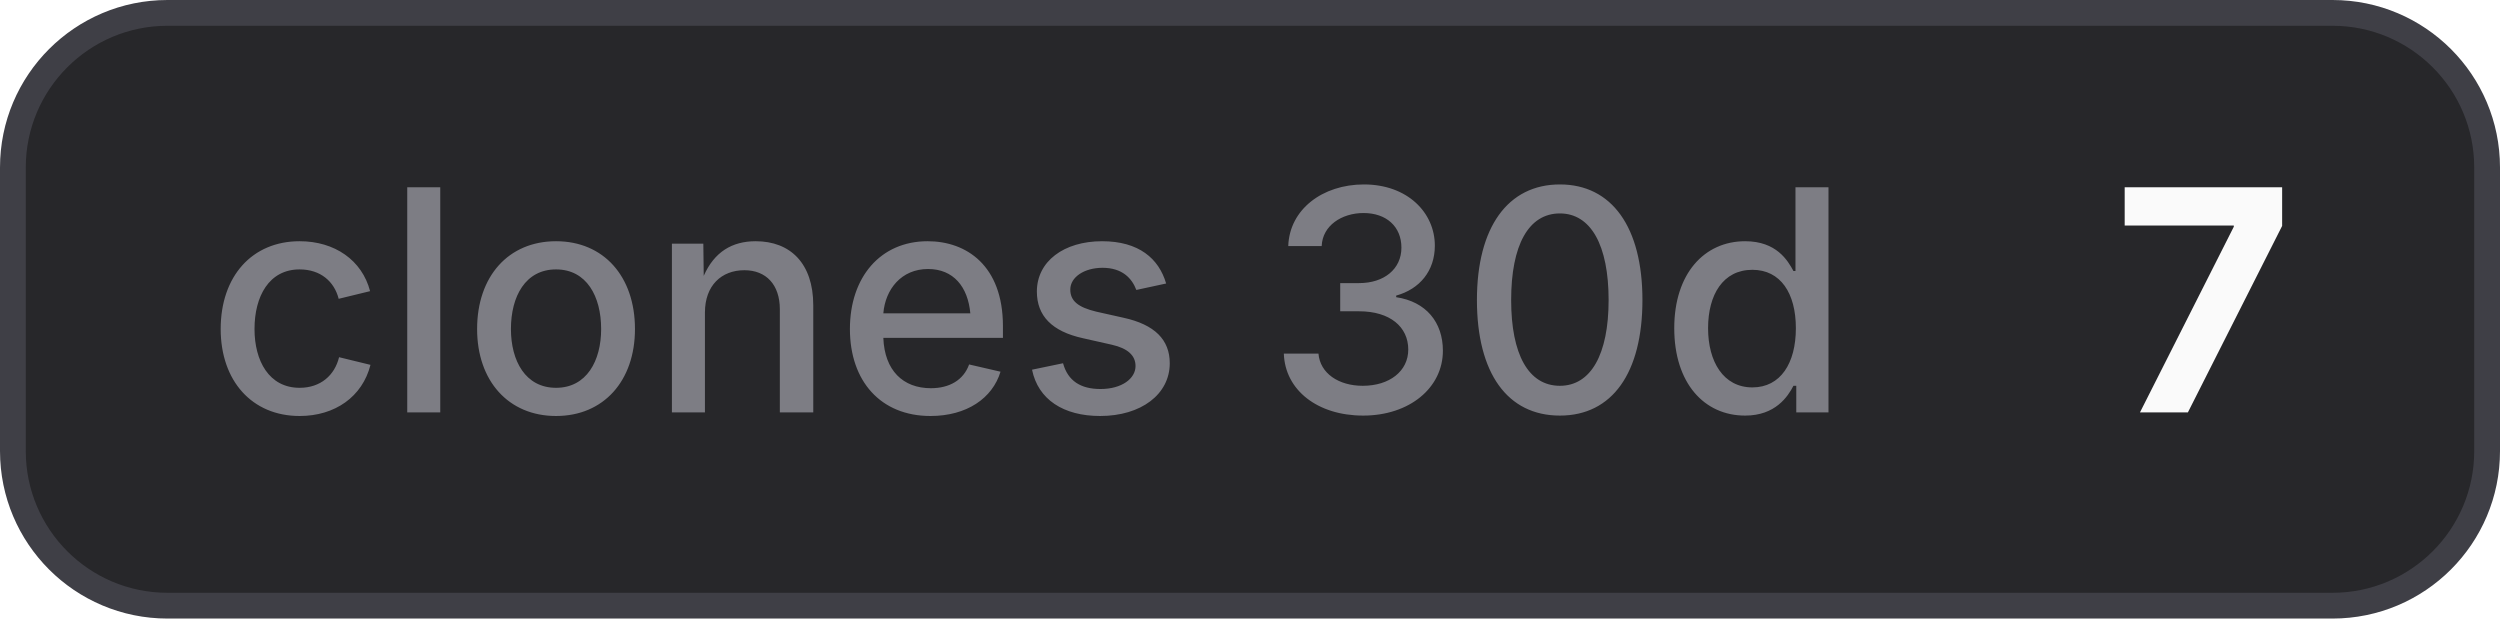
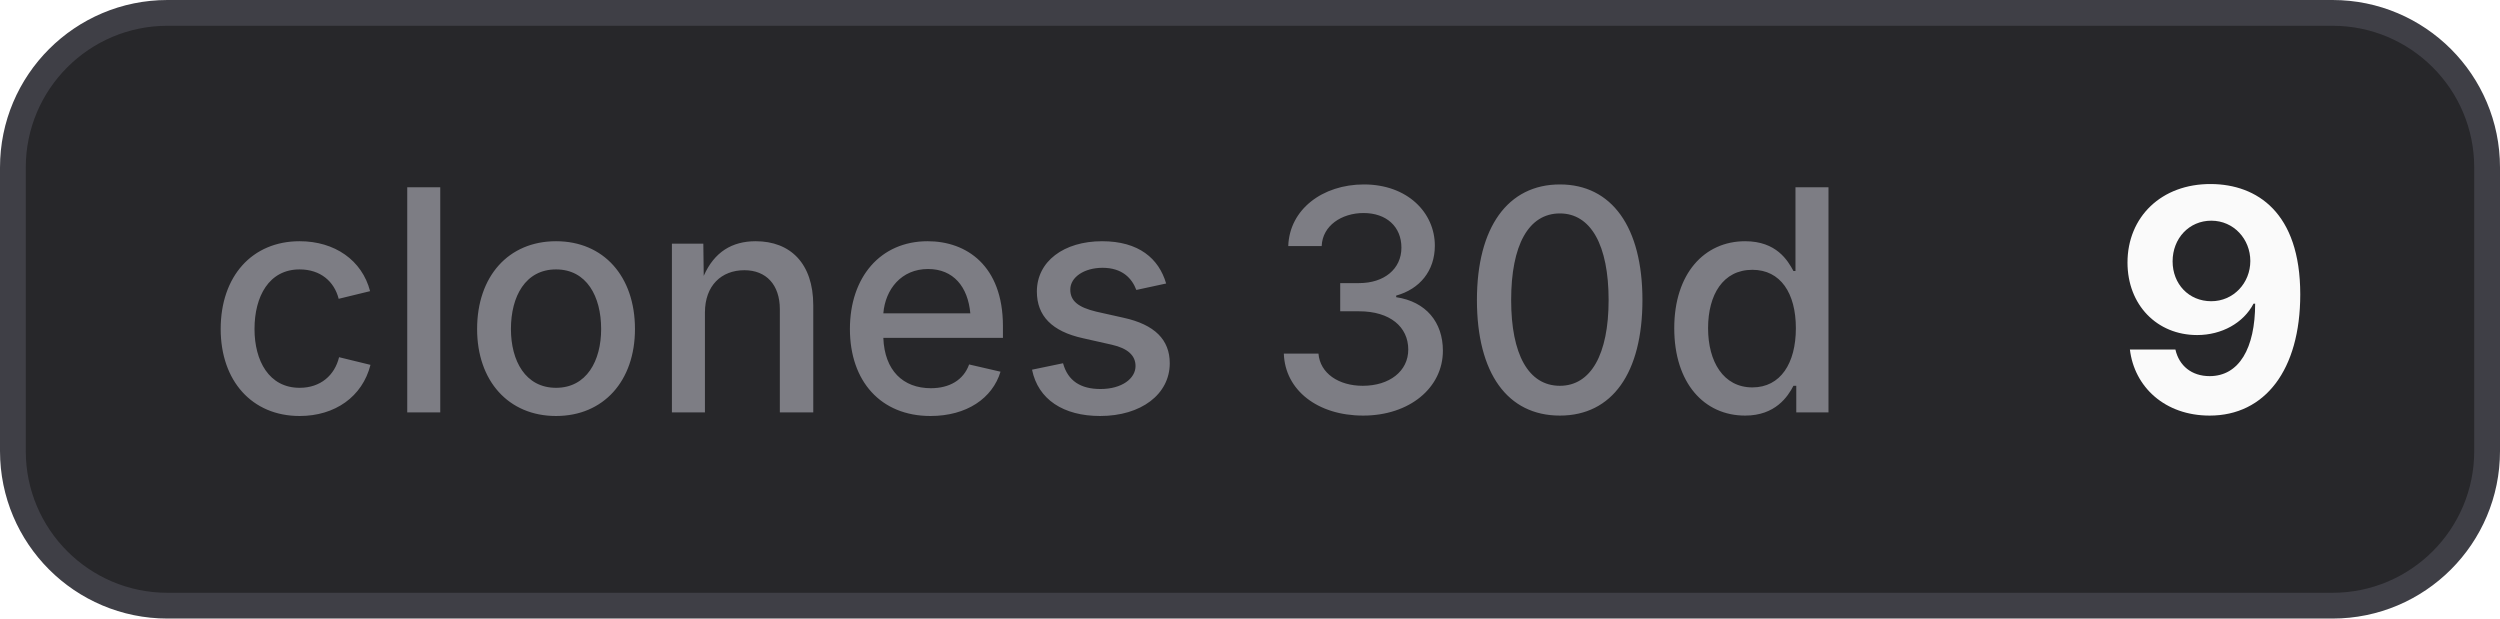
- <svg xmlns="http://www.w3.org/2000/svg" width="97" height="24" viewBox="0 0 97 24" role="img" aria-label="clones 30d: 7">
+ <svg xmlns="http://www.w3.org/2000/svg" width="97" height="24" viewBox="0 0 97 24" role="img" aria-label="clones 30d: 9">
  <style>
    .bg { fill: #27272a; stroke: #3f3f46; }
    .border { stroke: #3f3f46; }
    .label { fill: #a1a1aa; fill-opacity: 0.7; }
    .value { fill: #fafafa; }
    .icon { color: #fafafa; }
    @media (prefers-color-scheme: light) {
      .bg { fill: #f4f4f5; stroke: #d4d4d8; }
      .border { stroke: #d4d4d8; }
      .label { fill: #71717a; }
      .value { fill: #18181b; }
      .icon { color: #18181b; }
    }
  </style>
  <rect class="bg" x="0.5" y="0.5" width="96" height="23" rx="6" stroke-width="1" />
  <text class="label" x="8" y="16" font-family="Inter,ui-sans-serif,system-ui,-apple-system,BlinkMacSystemFont,Segoe UI,sans-serif" font-size="12" font-weight="500">clones 30d</text>
-   <text class="value" x="82" y="16" font-family="Inter,ui-sans-serif,system-ui,-apple-system,BlinkMacSystemFont,Segoe UI,sans-serif" font-size="12" font-weight="700">7</text>
+   <text class="value" x="82" y="16" font-family="Inter,ui-sans-serif,system-ui,-apple-system,BlinkMacSystemFont,Segoe UI,sans-serif" font-size="12" font-weight="700">9</text>
</svg>
